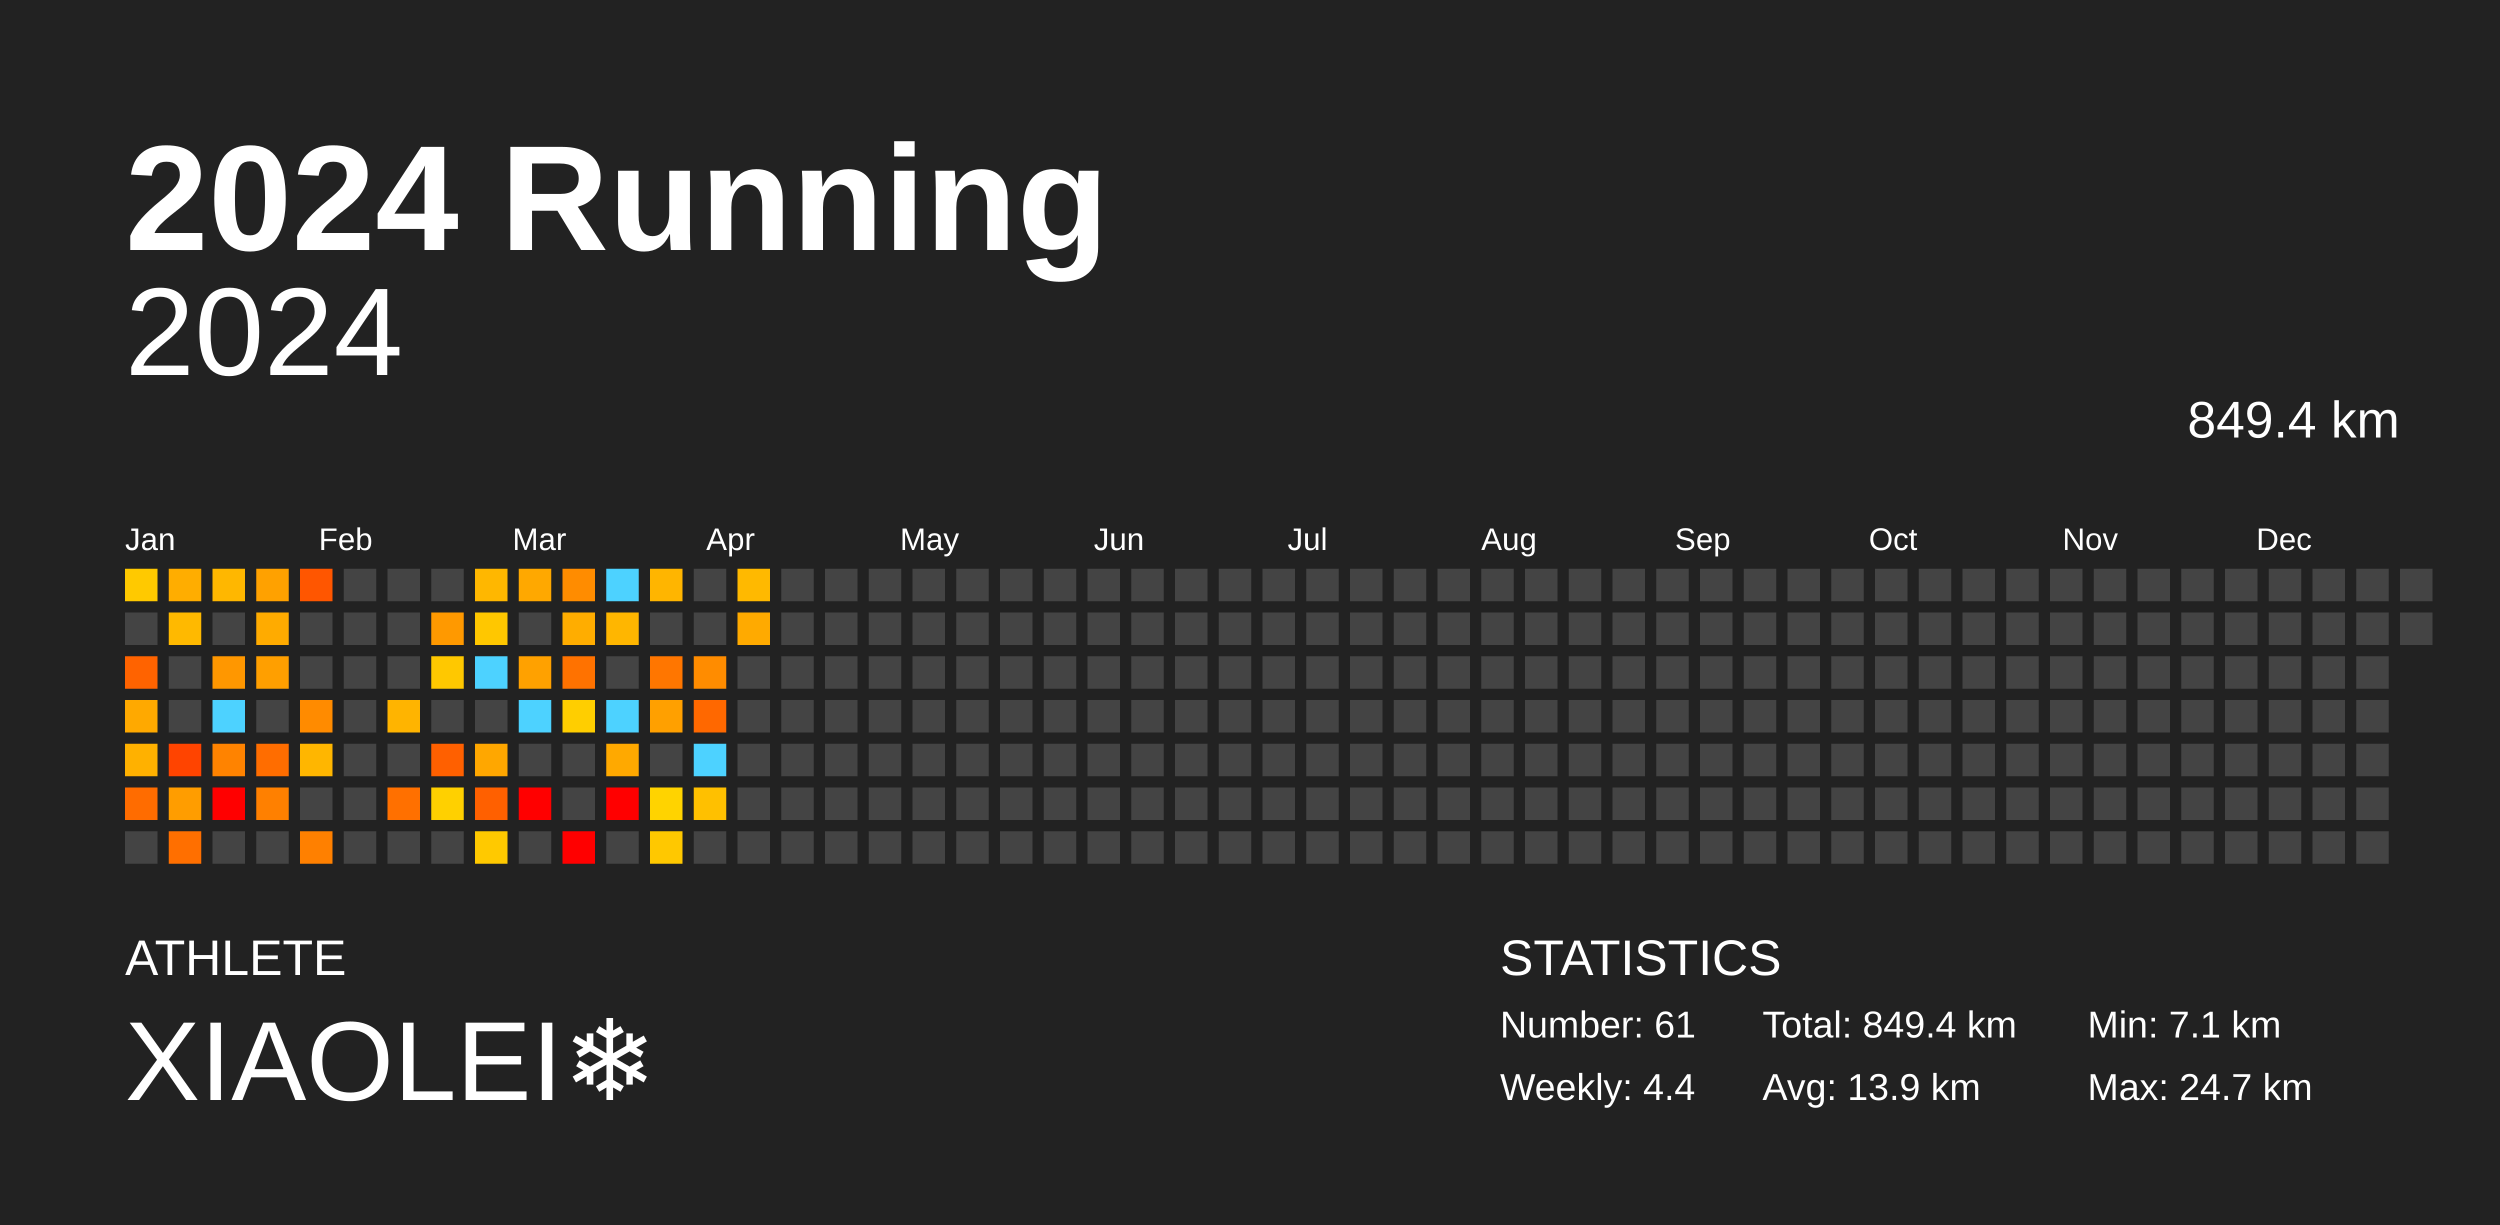
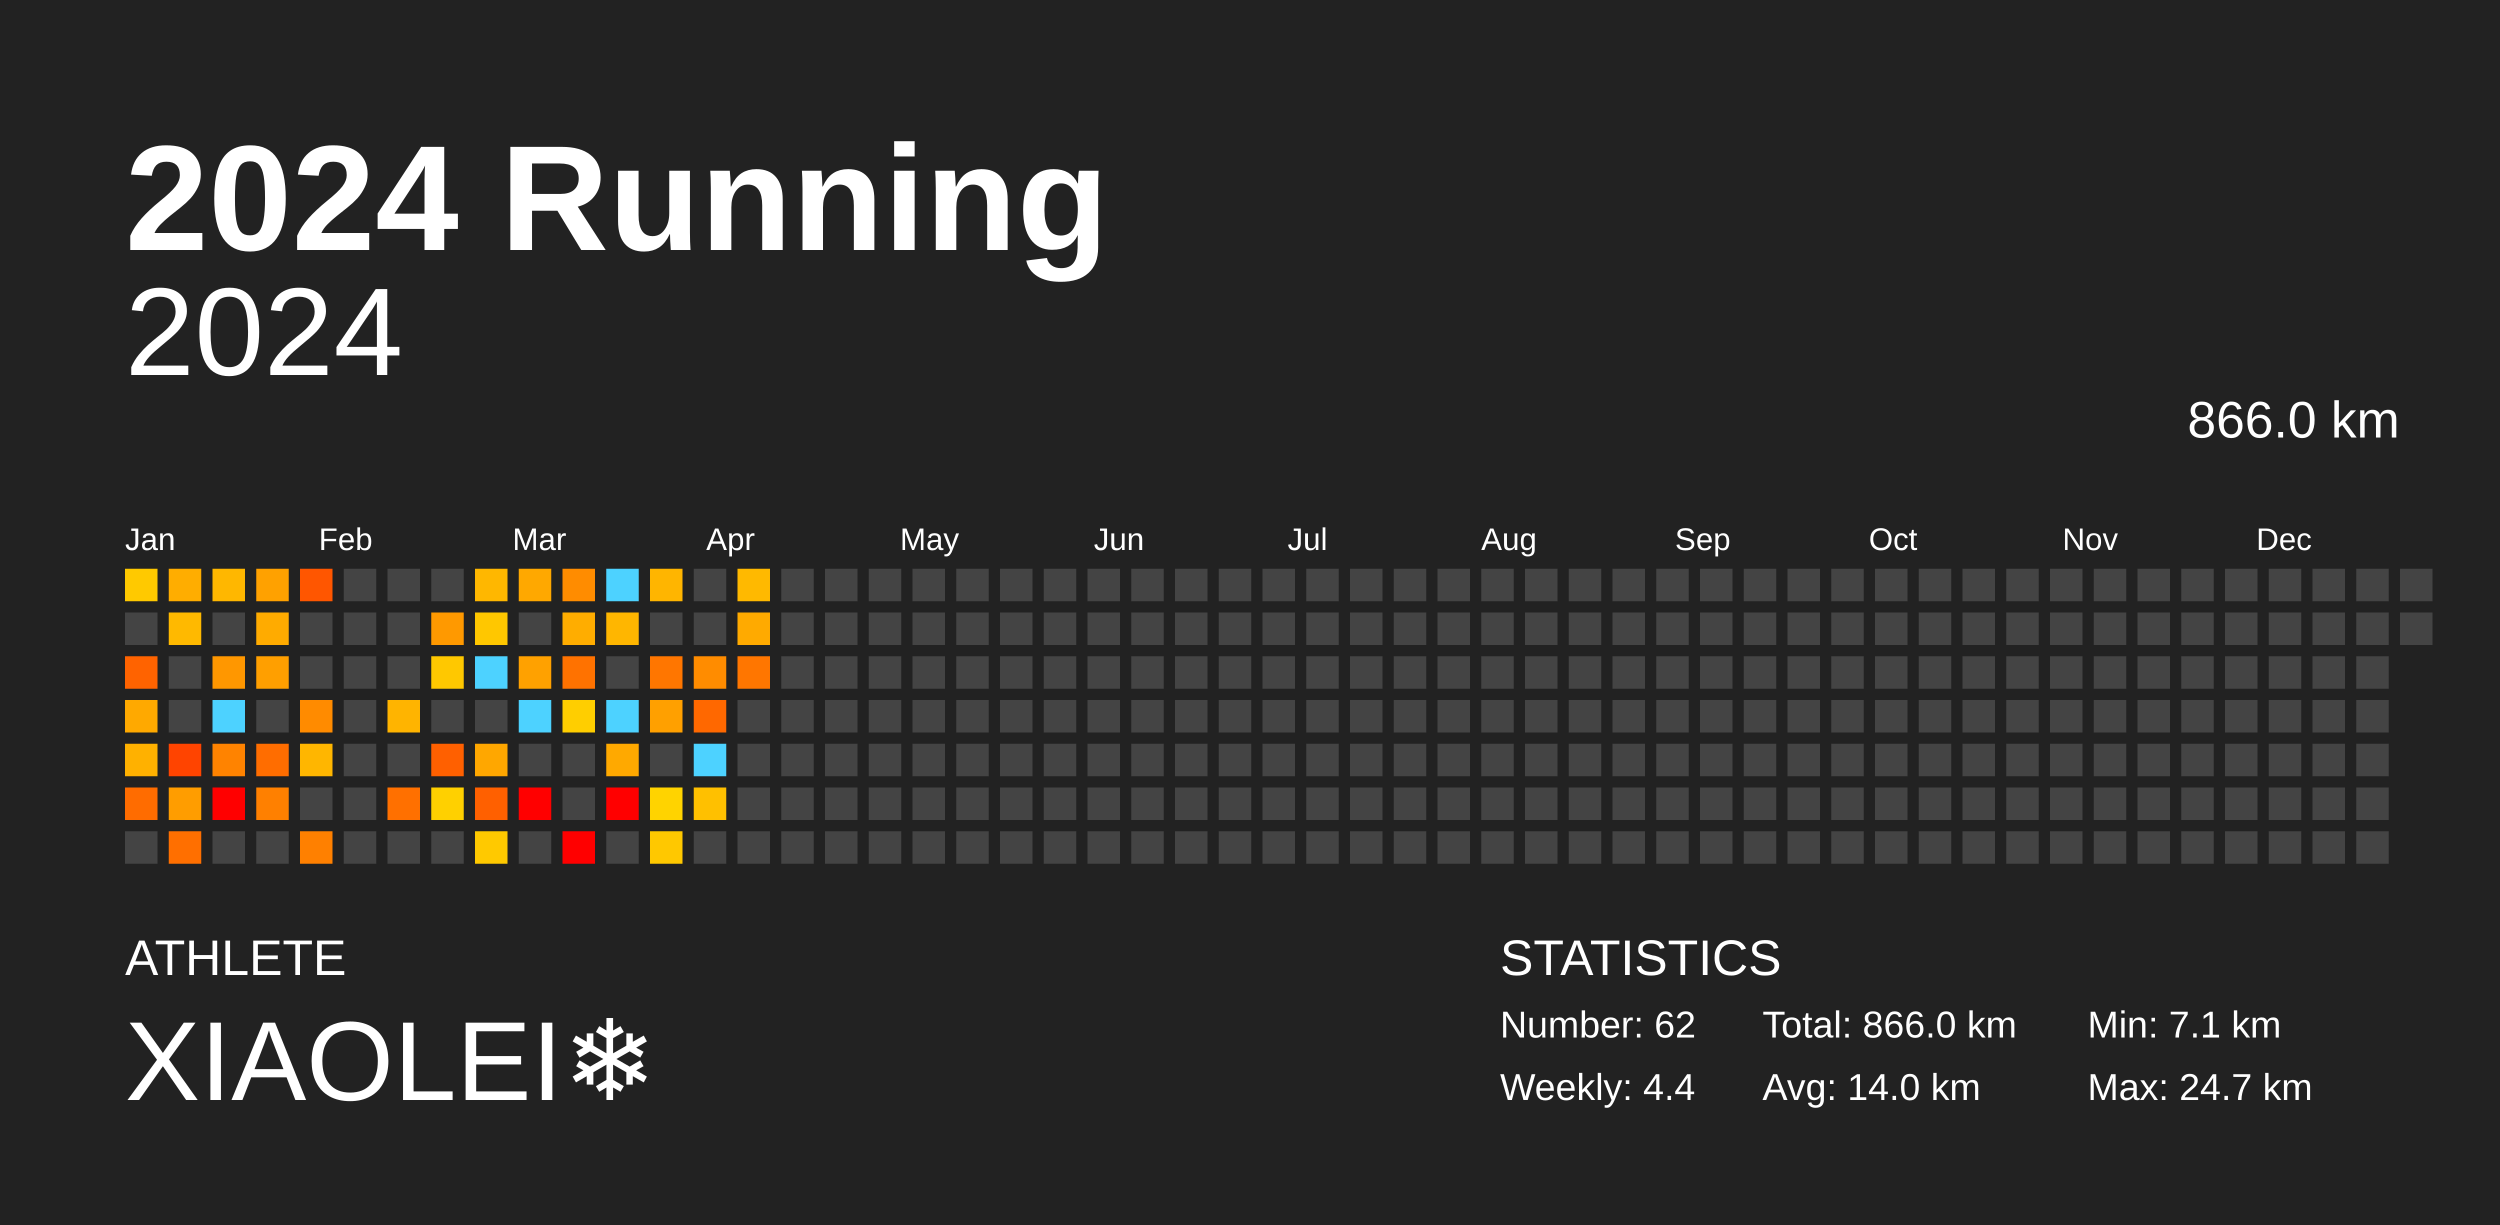
<svg xmlns="http://www.w3.org/2000/svg" baseProfile="full" height="98mm" version="1.1" viewBox="0,0,200,98" width="200mm">
  <defs />
  <rect fill="#222222" height="98" width="200" x="0" y="0" />
  <text fill="#FFFFFF" style="font-size:12px; font-family:Arial; font-weight:bold;" x="10" y="20">2024 Running</text>
  <text fill="#FFFFFF" style="font-size:4px; font-family:Arial" x="10" y="78">ATHLETE</text>
  <text fill="#FFFFFF" style="font-size:9px; font-family:Arial" x="10" y="88">XIAOLEI❄️</text>
  <text fill="#FFFFFF" style="font-size:4px; font-family:Arial" x="120" y="78">STATISTICS</text>
-   <text fill="#FFFFFF" style="font-size:3px; font-family:Arial" x="120" y="83">Number: 61</text>
+   <text fill="#FFFFFF" style="font-size:3px; font-family:Arial" x="120" y="83">Number: 62</text>
  <text fill="#FFFFFF" style="font-size:3px; font-family:Arial" x="120" y="88">Weekly: 4.4</text>
-   <text fill="#FFFFFF" style="font-size:3px; font-family:Arial" x="141" y="83">Total: 849.4 km</text>
-   <text fill="#FFFFFF" style="font-size:3px; font-family:Arial" x="141" y="88">Avg: 13.9 km</text>
+   <text fill="#FFFFFF" style="font-size:3px; font-family:Arial" x="141" y="83">Total: 866.0 km</text>
+   <text fill="#FFFFFF" style="font-size:3px; font-family:Arial" x="141" y="88">Avg: 14.0 km</text>
  <text fill="#FFFFFF" style="font-size:3px; font-family:Arial" x="167" y="83">Min: 7.1 km</text>
  <text fill="#FFFFFF" style="font-size:3px; font-family:Arial" x="167" y="88">Max: 24.7 km</text>
  <text alignment-baseline="hanging" fill="#FFFFFF" style="font-size:10.0px; font-family:Arial;" x="10" y="30">2024</text>
-   <text alignment-baseline="hanging" fill="#FFFFFF" style="font-size:4.125px; font-family:Arial;" x="175" y="35">849.4 km</text>
+   <text alignment-baseline="hanging" fill="#FFFFFF" style="font-size:4.125px; font-family:Arial;" x="175" y="35">866.0 km</text>
  <text fill="#FFFFFF" style="font-size:2.5px; font-family:Arial" x="10.0" y="44">Jan</text>
  <text fill="#FFFFFF" style="font-size:2.5px; font-family:Arial" x="25.5" y="44">Feb</text>
  <text fill="#FFFFFF" style="font-size:2.5px; font-family:Arial" x="41.0" y="44">Mar</text>
  <text fill="#FFFFFF" style="font-size:2.5px; font-family:Arial" x="56.5" y="44">Apr</text>
  <text fill="#FFFFFF" style="font-size:2.5px; font-family:Arial" x="72.0" y="44">May</text>
  <text fill="#FFFFFF" style="font-size:2.5px; font-family:Arial" x="87.5" y="44">Jun</text>
  <text fill="#FFFFFF" style="font-size:2.5px; font-family:Arial" x="103.0" y="44">Jul</text>
  <text fill="#FFFFFF" style="font-size:2.5px; font-family:Arial" x="118.5" y="44">Aug</text>
  <text fill="#FFFFFF" style="font-size:2.5px; font-family:Arial" x="134.0" y="44">Sep</text>
  <text fill="#FFFFFF" style="font-size:2.5px; font-family:Arial" x="149.5" y="44">Oct</text>
  <text fill="#FFFFFF" style="font-size:2.5px; font-family:Arial" x="165.0" y="44">Nov</text>
  <text fill="#FFFFFF" style="font-size:2.5px; font-family:Arial" x="180.5" y="44">Dec</text>
  <rect fill="#ffc900" height="2.6" width="2.6" x="10.0" y="45.5" />
  <rect fill="#444444" height="2.6" width="2.6" x="10.0" y="49.0" />
  <rect fill="#ff6300" height="2.6" width="2.6" x="10.0" y="52.5" />
  <rect fill="#ffa900" height="2.6" width="2.6" x="10.0" y="56.0" />
  <rect fill="#ffb100" height="2.6" width="2.6" x="10.0" y="59.5" />
  <rect fill="#ff6c00" height="2.6" width="2.6" x="10.0" y="63.0" />
  <rect fill="#444444" height="2.6" width="2.6" x="10.0" y="66.5" />
  <rect fill="#ffad00" height="2.6" width="2.6" x="13.5" y="45.5" />
  <rect fill="#ffb900" height="2.6" width="2.6" x="13.5" y="49.0" />
  <rect fill="#444444" height="2.6" width="2.6" x="13.5" y="52.5" />
  <rect fill="#444444" height="2.6" width="2.6" x="13.5" y="56.0" />
  <rect fill="#ff4400" height="2.6" width="2.6" x="13.5" y="59.5" />
  <rect fill="#ff9d00" height="2.6" width="2.6" x="13.5" y="63.0" />
  <rect fill="#ff6f00" height="2.6" width="2.6" x="13.5" y="66.5" />
  <rect fill="#ffb700" height="2.6" width="2.6" x="17.0" y="45.5" />
  <rect fill="#444444" height="2.6" width="2.6" x="17.0" y="49.0" />
  <rect fill="#ff9700" height="2.6" width="2.6" x="17.0" y="52.5" />
  <rect fill="#4dd2ff" height="2.6" width="2.6" x="17.0" y="56.0" />
  <rect fill="#ff8300" height="2.6" width="2.6" x="17.0" y="59.5" />
  <rect fill="red" height="2.6" width="2.6" x="17.0" y="63.0" />
  <rect fill="#444444" height="2.6" width="2.6" x="17.0" y="66.5" />
  <rect fill="#ffa100" height="2.6" width="2.6" x="20.5" y="45.5" />
  <rect fill="#ffab00" height="2.6" width="2.6" x="20.5" y="49.0" />
  <rect fill="#ff9f00" height="2.6" width="2.6" x="20.5" y="52.5" />
  <rect fill="#444444" height="2.6" width="2.6" x="20.5" y="56.0" />
  <rect fill="#ff6d00" height="2.6" width="2.6" x="20.5" y="59.5" />
  <rect fill="#ff8000" height="2.6" width="2.6" x="20.5" y="63.0" />
  <rect fill="#444444" height="2.6" width="2.6" x="20.5" y="66.5" />
  <rect fill="#ff5600" height="2.6" width="2.6" x="24.0" y="45.5" />
  <rect fill="#444444" height="2.6" width="2.6" x="24.0" y="49.0" />
  <rect fill="#444444" height="2.6" width="2.6" x="24.0" y="52.5" />
  <rect fill="#ff8b00" height="2.6" width="2.6" x="24.0" y="56.0" />
  <rect fill="#ffb600" height="2.6" width="2.6" x="24.0" y="59.5" />
  <rect fill="#444444" height="2.6" width="2.6" x="24.0" y="63.0" />
  <rect fill="#ff8000" height="2.6" width="2.6" x="24.0" y="66.5" />
  <rect fill="#444444" height="2.6" width="2.6" x="27.5" y="45.5" />
  <rect fill="#444444" height="2.6" width="2.6" x="27.5" y="49.0" />
  <rect fill="#444444" height="2.6" width="2.6" x="27.5" y="52.5" />
  <rect fill="#444444" height="2.6" width="2.6" x="27.5" y="56.0" />
  <rect fill="#444444" height="2.6" width="2.6" x="27.5" y="59.5" />
  <rect fill="#444444" height="2.6" width="2.6" x="27.5" y="63.0" />
  <rect fill="#444444" height="2.6" width="2.6" x="27.5" y="66.5" />
  <rect fill="#444444" height="2.6" width="2.6" x="31.0" y="45.5" />
  <rect fill="#444444" height="2.6" width="2.6" x="31.0" y="49.0" />
  <rect fill="#444444" height="2.6" width="2.6" x="31.0" y="52.5" />
  <rect fill="#ffb400" height="2.6" width="2.6" x="31.0" y="56.0" />
  <rect fill="#444444" height="2.6" width="2.6" x="31.0" y="59.5" />
  <rect fill="#ff7000" height="2.6" width="2.6" x="31.0" y="63.0" />
  <rect fill="#444444" height="2.6" width="2.6" x="31.0" y="66.5" />
  <rect fill="#444444" height="2.6" width="2.6" x="34.5" y="45.5" />
  <rect fill="#ff9900" height="2.6" width="2.6" x="34.5" y="49.0" />
  <rect fill="#ffc800" height="2.6" width="2.6" x="34.5" y="52.5" />
  <rect fill="#444444" height="2.6" width="2.6" x="34.5" y="56.0" />
  <rect fill="#ff6000" height="2.6" width="2.6" x="34.5" y="59.5" />
  <rect fill="#ffd000" height="2.6" width="2.6" x="34.5" y="63.0" />
  <rect fill="#444444" height="2.6" width="2.6" x="34.5" y="66.5" />
  <rect fill="#ffb700" height="2.6" width="2.6" x="38.0" y="45.5" />
  <rect fill="#ffc700" height="2.6" width="2.6" x="38.0" y="49.0" />
  <rect fill="#4dd2ff" height="2.6" width="2.6" x="38.0" y="52.5" />
  <rect fill="#444444" height="2.6" width="2.6" x="38.0" y="56.0" />
  <rect fill="#ffa700" height="2.6" width="2.6" x="38.0" y="59.5" />
  <rect fill="#ff6000" height="2.6" width="2.6" x="38.0" y="63.0" />
  <rect fill="#ffc900" height="2.6" width="2.6" x="38.0" y="66.5" />
  <rect fill="#ffa800" height="2.6" width="2.6" x="41.5" y="45.5" />
  <rect fill="#444444" height="2.6" width="2.6" x="41.5" y="49.0" />
  <rect fill="#ffa100" height="2.6" width="2.6" x="41.5" y="52.5" />
  <rect fill="#4dd2ff" height="2.6" width="2.6" x="41.5" y="56.0" />
  <rect fill="#444444" height="2.6" width="2.6" x="41.5" y="59.5" />
  <rect fill="red" height="2.6" width="2.6" x="41.5" y="63.0" />
  <rect fill="#444444" height="2.6" width="2.6" x="41.5" y="66.5" />
  <rect fill="#ff8c00" height="2.6" width="2.6" x="45.0" y="45.5" />
  <rect fill="#ffad00" height="2.6" width="2.6" x="45.0" y="49.0" />
  <rect fill="#ff7200" height="2.6" width="2.6" x="45.0" y="52.5" />
  <rect fill="#ffce00" height="2.6" width="2.6" x="45.0" y="56.0" />
  <rect fill="#444444" height="2.6" width="2.6" x="45.0" y="59.5" />
  <rect fill="#444444" height="2.6" width="2.6" x="45.0" y="63.0" />
  <rect fill="red" height="2.6" width="2.6" x="45.0" y="66.5" />
  <rect fill="#4dd2ff" height="2.6" width="2.6" x="48.5" y="45.5" />
  <rect fill="#ffb600" height="2.6" width="2.6" x="48.5" y="49.0" />
  <rect fill="#444444" height="2.6" width="2.6" x="48.5" y="52.5" />
  <rect fill="#4dd2ff" height="2.6" width="2.6" x="48.5" y="56.0" />
  <rect fill="#ffa900" height="2.6" width="2.6" x="48.5" y="59.5" />
  <rect fill="red" height="2.6" width="2.6" x="48.5" y="63.0" />
  <rect fill="#444444" height="2.6" width="2.6" x="48.5" y="66.5" />
  <rect fill="#ffb500" height="2.6" width="2.6" x="52.0" y="45.5" />
  <rect fill="#444444" height="2.6" width="2.6" x="52.0" y="49.0" />
  <rect fill="#ff7600" height="2.6" width="2.6" x="52.0" y="52.5" />
  <rect fill="#ffa000" height="2.6" width="2.6" x="52.0" y="56.0" />
  <rect fill="#444444" height="2.6" width="2.6" x="52.0" y="59.5" />
  <rect fill="#ffd300" height="2.6" width="2.6" x="52.0" y="63.0" />
  <rect fill="#ffc800" height="2.6" width="2.6" x="52.0" y="66.5" />
  <rect fill="#444444" height="2.6" width="2.6" x="55.5" y="45.5" />
  <rect fill="#444444" height="2.6" width="2.6" x="55.5" y="49.0" />
  <rect fill="#ff8c00" height="2.6" width="2.6" x="55.5" y="52.5" />
  <rect fill="#ff6800" height="2.6" width="2.6" x="55.5" y="56.0" />
  <rect fill="#4dd2ff" height="2.6" width="2.6" x="55.5" y="59.5" />
  <rect fill="#ffc000" height="2.6" width="2.6" x="55.5" y="63.0" />
  <rect fill="#444444" height="2.6" width="2.6" x="55.5" y="66.5" />
  <rect fill="#ffb900" height="2.6" width="2.6" x="59.0" y="45.5" />
  <rect fill="#ffaa00" height="2.6" width="2.6" x="59.0" y="49.0" />
-   <rect fill="#444444" height="2.6" width="2.6" x="59.0" y="52.5" />
+   <rect fill="#ff7600" height="2.6" width="2.6" x="59.0" y="52.5" />
  <rect fill="#444444" height="2.6" width="2.6" x="59.0" y="56.0" />
  <rect fill="#444444" height="2.6" width="2.6" x="59.0" y="59.5" />
  <rect fill="#444444" height="2.6" width="2.6" x="59.0" y="63.0" />
  <rect fill="#444444" height="2.6" width="2.6" x="59.0" y="66.5" />
  <rect fill="#444444" height="2.6" width="2.6" x="62.5" y="45.5" />
  <rect fill="#444444" height="2.6" width="2.6" x="62.5" y="49.0" />
  <rect fill="#444444" height="2.6" width="2.6" x="62.5" y="52.5" />
  <rect fill="#444444" height="2.6" width="2.6" x="62.5" y="56.0" />
  <rect fill="#444444" height="2.6" width="2.6" x="62.5" y="59.5" />
  <rect fill="#444444" height="2.6" width="2.6" x="62.5" y="63.0" />
  <rect fill="#444444" height="2.6" width="2.6" x="62.5" y="66.5" />
  <rect fill="#444444" height="2.6" width="2.6" x="66.0" y="45.5" />
  <rect fill="#444444" height="2.6" width="2.6" x="66.0" y="49.0" />
  <rect fill="#444444" height="2.6" width="2.6" x="66.0" y="52.5" />
  <rect fill="#444444" height="2.6" width="2.6" x="66.0" y="56.0" />
  <rect fill="#444444" height="2.6" width="2.6" x="66.0" y="59.5" />
  <rect fill="#444444" height="2.6" width="2.6" x="66.0" y="63.0" />
  <rect fill="#444444" height="2.6" width="2.6" x="66.0" y="66.5" />
  <rect fill="#444444" height="2.6" width="2.6" x="69.5" y="45.5" />
  <rect fill="#444444" height="2.6" width="2.6" x="69.5" y="49.0" />
  <rect fill="#444444" height="2.6" width="2.6" x="69.5" y="52.5" />
  <rect fill="#444444" height="2.6" width="2.6" x="69.5" y="56.0" />
  <rect fill="#444444" height="2.6" width="2.6" x="69.5" y="59.5" />
  <rect fill="#444444" height="2.6" width="2.6" x="69.5" y="63.0" />
  <rect fill="#444444" height="2.6" width="2.6" x="69.5" y="66.5" />
  <rect fill="#444444" height="2.6" width="2.6" x="73.0" y="45.5" />
  <rect fill="#444444" height="2.6" width="2.6" x="73.0" y="49.0" />
  <rect fill="#444444" height="2.6" width="2.6" x="73.0" y="52.5" />
  <rect fill="#444444" height="2.6" width="2.6" x="73.0" y="56.0" />
  <rect fill="#444444" height="2.6" width="2.6" x="73.0" y="59.5" />
  <rect fill="#444444" height="2.6" width="2.6" x="73.0" y="63.0" />
  <rect fill="#444444" height="2.6" width="2.6" x="73.0" y="66.5" />
  <rect fill="#444444" height="2.6" width="2.6" x="76.5" y="45.5" />
  <rect fill="#444444" height="2.6" width="2.6" x="76.5" y="49.0" />
  <rect fill="#444444" height="2.6" width="2.6" x="76.5" y="52.5" />
  <rect fill="#444444" height="2.6" width="2.6" x="76.5" y="56.0" />
  <rect fill="#444444" height="2.6" width="2.6" x="76.5" y="59.5" />
  <rect fill="#444444" height="2.6" width="2.6" x="76.5" y="63.0" />
  <rect fill="#444444" height="2.6" width="2.6" x="76.5" y="66.5" />
  <rect fill="#444444" height="2.6" width="2.6" x="80.0" y="45.5" />
  <rect fill="#444444" height="2.6" width="2.6" x="80.0" y="49.0" />
  <rect fill="#444444" height="2.6" width="2.6" x="80.0" y="52.5" />
  <rect fill="#444444" height="2.6" width="2.6" x="80.0" y="56.0" />
  <rect fill="#444444" height="2.6" width="2.6" x="80.0" y="59.5" />
  <rect fill="#444444" height="2.6" width="2.6" x="80.0" y="63.0" />
  <rect fill="#444444" height="2.6" width="2.6" x="80.0" y="66.5" />
  <rect fill="#444444" height="2.6" width="2.6" x="83.5" y="45.5" />
  <rect fill="#444444" height="2.6" width="2.6" x="83.5" y="49.0" />
  <rect fill="#444444" height="2.6" width="2.6" x="83.5" y="52.5" />
  <rect fill="#444444" height="2.6" width="2.6" x="83.5" y="56.0" />
  <rect fill="#444444" height="2.6" width="2.6" x="83.5" y="59.5" />
  <rect fill="#444444" height="2.6" width="2.6" x="83.5" y="63.0" />
  <rect fill="#444444" height="2.6" width="2.6" x="83.5" y="66.5" />
  <rect fill="#444444" height="2.6" width="2.6" x="87.0" y="45.5" />
  <rect fill="#444444" height="2.6" width="2.6" x="87.0" y="49.0" />
  <rect fill="#444444" height="2.6" width="2.6" x="87.0" y="52.5" />
  <rect fill="#444444" height="2.6" width="2.6" x="87.0" y="56.0" />
  <rect fill="#444444" height="2.6" width="2.6" x="87.0" y="59.5" />
  <rect fill="#444444" height="2.6" width="2.6" x="87.0" y="63.0" />
  <rect fill="#444444" height="2.6" width="2.6" x="87.0" y="66.5" />
  <rect fill="#444444" height="2.6" width="2.6" x="90.5" y="45.5" />
  <rect fill="#444444" height="2.6" width="2.6" x="90.5" y="49.0" />
  <rect fill="#444444" height="2.6" width="2.6" x="90.5" y="52.5" />
  <rect fill="#444444" height="2.6" width="2.6" x="90.5" y="56.0" />
  <rect fill="#444444" height="2.6" width="2.6" x="90.5" y="59.5" />
  <rect fill="#444444" height="2.6" width="2.6" x="90.5" y="63.0" />
  <rect fill="#444444" height="2.6" width="2.6" x="90.5" y="66.5" />
  <rect fill="#444444" height="2.6" width="2.6" x="94.0" y="45.5" />
  <rect fill="#444444" height="2.6" width="2.6" x="94.0" y="49.0" />
  <rect fill="#444444" height="2.6" width="2.6" x="94.0" y="52.5" />
  <rect fill="#444444" height="2.6" width="2.6" x="94.0" y="56.0" />
  <rect fill="#444444" height="2.6" width="2.6" x="94.0" y="59.5" />
  <rect fill="#444444" height="2.6" width="2.6" x="94.0" y="63.0" />
  <rect fill="#444444" height="2.6" width="2.6" x="94.0" y="66.5" />
  <rect fill="#444444" height="2.6" width="2.6" x="97.5" y="45.5" />
  <rect fill="#444444" height="2.6" width="2.6" x="97.5" y="49.0" />
  <rect fill="#444444" height="2.6" width="2.6" x="97.5" y="52.5" />
  <rect fill="#444444" height="2.6" width="2.6" x="97.5" y="56.0" />
  <rect fill="#444444" height="2.6" width="2.6" x="97.5" y="59.5" />
  <rect fill="#444444" height="2.6" width="2.6" x="97.5" y="63.0" />
  <rect fill="#444444" height="2.6" width="2.6" x="97.5" y="66.5" />
  <rect fill="#444444" height="2.6" width="2.6" x="101.0" y="45.5" />
  <rect fill="#444444" height="2.6" width="2.6" x="101.0" y="49.0" />
  <rect fill="#444444" height="2.6" width="2.6" x="101.0" y="52.5" />
  <rect fill="#444444" height="2.6" width="2.6" x="101.0" y="56.0" />
  <rect fill="#444444" height="2.6" width="2.6" x="101.0" y="59.5" />
  <rect fill="#444444" height="2.6" width="2.6" x="101.0" y="63.0" />
  <rect fill="#444444" height="2.6" width="2.6" x="101.0" y="66.5" />
  <rect fill="#444444" height="2.6" width="2.6" x="104.5" y="45.5" />
  <rect fill="#444444" height="2.6" width="2.6" x="104.5" y="49.0" />
  <rect fill="#444444" height="2.6" width="2.6" x="104.5" y="52.5" />
  <rect fill="#444444" height="2.6" width="2.6" x="104.5" y="56.0" />
  <rect fill="#444444" height="2.6" width="2.6" x="104.5" y="59.5" />
  <rect fill="#444444" height="2.6" width="2.6" x="104.5" y="63.0" />
  <rect fill="#444444" height="2.6" width="2.6" x="104.5" y="66.5" />
  <rect fill="#444444" height="2.6" width="2.6" x="108.0" y="45.5" />
  <rect fill="#444444" height="2.6" width="2.6" x="108.0" y="49.0" />
  <rect fill="#444444" height="2.6" width="2.6" x="108.0" y="52.5" />
  <rect fill="#444444" height="2.6" width="2.6" x="108.0" y="56.0" />
  <rect fill="#444444" height="2.6" width="2.6" x="108.0" y="59.5" />
  <rect fill="#444444" height="2.6" width="2.6" x="108.0" y="63.0" />
  <rect fill="#444444" height="2.6" width="2.6" x="108.0" y="66.5" />
  <rect fill="#444444" height="2.6" width="2.6" x="111.5" y="45.5" />
  <rect fill="#444444" height="2.6" width="2.6" x="111.5" y="49.0" />
  <rect fill="#444444" height="2.6" width="2.6" x="111.5" y="52.5" />
  <rect fill="#444444" height="2.6" width="2.6" x="111.5" y="56.0" />
  <rect fill="#444444" height="2.6" width="2.6" x="111.5" y="59.5" />
  <rect fill="#444444" height="2.6" width="2.6" x="111.5" y="63.0" />
  <rect fill="#444444" height="2.6" width="2.6" x="111.5" y="66.5" />
  <rect fill="#444444" height="2.6" width="2.6" x="115.0" y="45.5" />
  <rect fill="#444444" height="2.6" width="2.6" x="115.0" y="49.0" />
  <rect fill="#444444" height="2.6" width="2.6" x="115.0" y="52.5" />
  <rect fill="#444444" height="2.6" width="2.6" x="115.0" y="56.0" />
  <rect fill="#444444" height="2.6" width="2.6" x="115.0" y="59.5" />
  <rect fill="#444444" height="2.6" width="2.6" x="115.0" y="63.0" />
  <rect fill="#444444" height="2.6" width="2.6" x="115.0" y="66.5" />
  <rect fill="#444444" height="2.6" width="2.6" x="118.5" y="45.5" />
  <rect fill="#444444" height="2.6" width="2.6" x="118.5" y="49.0" />
  <rect fill="#444444" height="2.6" width="2.6" x="118.5" y="52.5" />
  <rect fill="#444444" height="2.6" width="2.6" x="118.5" y="56.0" />
  <rect fill="#444444" height="2.6" width="2.6" x="118.5" y="59.5" />
  <rect fill="#444444" height="2.6" width="2.6" x="118.5" y="63.0" />
  <rect fill="#444444" height="2.6" width="2.6" x="118.5" y="66.5" />
  <rect fill="#444444" height="2.6" width="2.6" x="122.0" y="45.5" />
  <rect fill="#444444" height="2.6" width="2.6" x="122.0" y="49.0" />
  <rect fill="#444444" height="2.6" width="2.6" x="122.0" y="52.5" />
  <rect fill="#444444" height="2.6" width="2.6" x="122.0" y="56.0" />
  <rect fill="#444444" height="2.6" width="2.6" x="122.0" y="59.5" />
  <rect fill="#444444" height="2.6" width="2.6" x="122.0" y="63.0" />
  <rect fill="#444444" height="2.6" width="2.6" x="122.0" y="66.5" />
  <rect fill="#444444" height="2.6" width="2.6" x="125.5" y="45.5" />
  <rect fill="#444444" height="2.6" width="2.6" x="125.5" y="49.0" />
  <rect fill="#444444" height="2.6" width="2.6" x="125.5" y="52.5" />
  <rect fill="#444444" height="2.6" width="2.6" x="125.5" y="56.0" />
  <rect fill="#444444" height="2.6" width="2.6" x="125.5" y="59.5" />
  <rect fill="#444444" height="2.6" width="2.6" x="125.5" y="63.0" />
  <rect fill="#444444" height="2.6" width="2.6" x="125.5" y="66.5" />
  <rect fill="#444444" height="2.6" width="2.6" x="129.0" y="45.5" />
  <rect fill="#444444" height="2.6" width="2.6" x="129.0" y="49.0" />
  <rect fill="#444444" height="2.6" width="2.6" x="129.0" y="52.5" />
  <rect fill="#444444" height="2.6" width="2.6" x="129.0" y="56.0" />
  <rect fill="#444444" height="2.6" width="2.6" x="129.0" y="59.5" />
  <rect fill="#444444" height="2.6" width="2.6" x="129.0" y="63.0" />
  <rect fill="#444444" height="2.6" width="2.6" x="129.0" y="66.5" />
  <rect fill="#444444" height="2.6" width="2.6" x="132.5" y="45.5" />
  <rect fill="#444444" height="2.6" width="2.6" x="132.5" y="49.0" />
  <rect fill="#444444" height="2.6" width="2.6" x="132.5" y="52.5" />
  <rect fill="#444444" height="2.6" width="2.6" x="132.5" y="56.0" />
  <rect fill="#444444" height="2.6" width="2.6" x="132.5" y="59.5" />
  <rect fill="#444444" height="2.6" width="2.6" x="132.5" y="63.0" />
  <rect fill="#444444" height="2.6" width="2.6" x="132.5" y="66.5" />
  <rect fill="#444444" height="2.6" width="2.6" x="136.0" y="45.5" />
  <rect fill="#444444" height="2.6" width="2.6" x="136.0" y="49.0" />
  <rect fill="#444444" height="2.6" width="2.6" x="136.0" y="52.5" />
  <rect fill="#444444" height="2.6" width="2.6" x="136.0" y="56.0" />
  <rect fill="#444444" height="2.6" width="2.6" x="136.0" y="59.5" />
  <rect fill="#444444" height="2.6" width="2.6" x="136.0" y="63.0" />
  <rect fill="#444444" height="2.6" width="2.6" x="136.0" y="66.5" />
  <rect fill="#444444" height="2.6" width="2.6" x="139.5" y="45.5" />
  <rect fill="#444444" height="2.6" width="2.6" x="139.5" y="49.0" />
  <rect fill="#444444" height="2.6" width="2.6" x="139.5" y="52.5" />
  <rect fill="#444444" height="2.6" width="2.6" x="139.5" y="56.0" />
  <rect fill="#444444" height="2.6" width="2.6" x="139.5" y="59.5" />
  <rect fill="#444444" height="2.6" width="2.6" x="139.5" y="63.0" />
  <rect fill="#444444" height="2.6" width="2.6" x="139.5" y="66.5" />
  <rect fill="#444444" height="2.6" width="2.6" x="143.0" y="45.5" />
  <rect fill="#444444" height="2.6" width="2.6" x="143.0" y="49.0" />
  <rect fill="#444444" height="2.6" width="2.6" x="143.0" y="52.5" />
  <rect fill="#444444" height="2.6" width="2.6" x="143.0" y="56.0" />
  <rect fill="#444444" height="2.6" width="2.6" x="143.0" y="59.5" />
  <rect fill="#444444" height="2.6" width="2.6" x="143.0" y="63.0" />
  <rect fill="#444444" height="2.6" width="2.6" x="143.0" y="66.5" />
  <rect fill="#444444" height="2.6" width="2.6" x="146.5" y="45.5" />
  <rect fill="#444444" height="2.6" width="2.6" x="146.5" y="49.0" />
  <rect fill="#444444" height="2.6" width="2.6" x="146.5" y="52.5" />
  <rect fill="#444444" height="2.6" width="2.6" x="146.5" y="56.0" />
  <rect fill="#444444" height="2.6" width="2.6" x="146.5" y="59.5" />
  <rect fill="#444444" height="2.6" width="2.6" x="146.5" y="63.0" />
  <rect fill="#444444" height="2.6" width="2.6" x="146.5" y="66.5" />
  <rect fill="#444444" height="2.6" width="2.6" x="150.0" y="45.5" />
  <rect fill="#444444" height="2.6" width="2.6" x="150.0" y="49.0" />
  <rect fill="#444444" height="2.6" width="2.6" x="150.0" y="52.5" />
  <rect fill="#444444" height="2.6" width="2.6" x="150.0" y="56.0" />
  <rect fill="#444444" height="2.6" width="2.6" x="150.0" y="59.5" />
  <rect fill="#444444" height="2.6" width="2.6" x="150.0" y="63.0" />
  <rect fill="#444444" height="2.6" width="2.6" x="150.0" y="66.5" />
  <rect fill="#444444" height="2.6" width="2.6" x="153.5" y="45.5" />
  <rect fill="#444444" height="2.6" width="2.6" x="153.5" y="49.0" />
  <rect fill="#444444" height="2.6" width="2.6" x="153.5" y="52.5" />
  <rect fill="#444444" height="2.6" width="2.6" x="153.5" y="56.0" />
  <rect fill="#444444" height="2.6" width="2.6" x="153.5" y="59.5" />
  <rect fill="#444444" height="2.6" width="2.6" x="153.5" y="63.0" />
  <rect fill="#444444" height="2.6" width="2.6" x="153.5" y="66.5" />
  <rect fill="#444444" height="2.6" width="2.6" x="157.0" y="45.5" />
  <rect fill="#444444" height="2.6" width="2.6" x="157.0" y="49.0" />
  <rect fill="#444444" height="2.6" width="2.6" x="157.0" y="52.5" />
  <rect fill="#444444" height="2.6" width="2.6" x="157.0" y="56.0" />
  <rect fill="#444444" height="2.6" width="2.6" x="157.0" y="59.5" />
  <rect fill="#444444" height="2.6" width="2.6" x="157.0" y="63.0" />
  <rect fill="#444444" height="2.6" width="2.6" x="157.0" y="66.5" />
  <rect fill="#444444" height="2.6" width="2.6" x="160.5" y="45.5" />
  <rect fill="#444444" height="2.6" width="2.6" x="160.5" y="49.0" />
  <rect fill="#444444" height="2.6" width="2.6" x="160.5" y="52.5" />
  <rect fill="#444444" height="2.6" width="2.6" x="160.5" y="56.0" />
  <rect fill="#444444" height="2.6" width="2.6" x="160.5" y="59.5" />
  <rect fill="#444444" height="2.6" width="2.6" x="160.5" y="63.0" />
  <rect fill="#444444" height="2.6" width="2.6" x="160.5" y="66.5" />
  <rect fill="#444444" height="2.6" width="2.6" x="164.0" y="45.5" />
  <rect fill="#444444" height="2.6" width="2.6" x="164.0" y="49.0" />
  <rect fill="#444444" height="2.6" width="2.6" x="164.0" y="52.5" />
  <rect fill="#444444" height="2.6" width="2.6" x="164.0" y="56.0" />
  <rect fill="#444444" height="2.6" width="2.6" x="164.0" y="59.5" />
  <rect fill="#444444" height="2.6" width="2.6" x="164.0" y="63.0" />
  <rect fill="#444444" height="2.6" width="2.6" x="164.0" y="66.5" />
  <rect fill="#444444" height="2.6" width="2.6" x="167.5" y="45.5" />
  <rect fill="#444444" height="2.6" width="2.6" x="167.5" y="49.0" />
  <rect fill="#444444" height="2.6" width="2.6" x="167.5" y="52.5" />
  <rect fill="#444444" height="2.6" width="2.6" x="167.5" y="56.0" />
  <rect fill="#444444" height="2.6" width="2.6" x="167.5" y="59.5" />
  <rect fill="#444444" height="2.6" width="2.6" x="167.5" y="63.0" />
  <rect fill="#444444" height="2.6" width="2.6" x="167.5" y="66.5" />
  <rect fill="#444444" height="2.6" width="2.6" x="171.0" y="45.5" />
  <rect fill="#444444" height="2.6" width="2.6" x="171.0" y="49.0" />
  <rect fill="#444444" height="2.6" width="2.6" x="171.0" y="52.5" />
  <rect fill="#444444" height="2.6" width="2.6" x="171.0" y="56.0" />
  <rect fill="#444444" height="2.6" width="2.6" x="171.0" y="59.5" />
  <rect fill="#444444" height="2.6" width="2.6" x="171.0" y="63.0" />
  <rect fill="#444444" height="2.6" width="2.6" x="171.0" y="66.5" />
  <rect fill="#444444" height="2.6" width="2.6" x="174.5" y="45.5" />
  <rect fill="#444444" height="2.6" width="2.6" x="174.5" y="49.0" />
  <rect fill="#444444" height="2.6" width="2.6" x="174.5" y="52.5" />
  <rect fill="#444444" height="2.6" width="2.6" x="174.5" y="56.0" />
  <rect fill="#444444" height="2.6" width="2.6" x="174.5" y="59.5" />
  <rect fill="#444444" height="2.6" width="2.6" x="174.5" y="63.0" />
  <rect fill="#444444" height="2.6" width="2.6" x="174.5" y="66.5" />
  <rect fill="#444444" height="2.6" width="2.6" x="178.0" y="45.5" />
  <rect fill="#444444" height="2.6" width="2.6" x="178.0" y="49.0" />
  <rect fill="#444444" height="2.6" width="2.6" x="178.0" y="52.5" />
  <rect fill="#444444" height="2.6" width="2.6" x="178.0" y="56.0" />
  <rect fill="#444444" height="2.6" width="2.6" x="178.0" y="59.5" />
  <rect fill="#444444" height="2.6" width="2.6" x="178.0" y="63.0" />
  <rect fill="#444444" height="2.6" width="2.6" x="178.0" y="66.5" />
  <rect fill="#444444" height="2.6" width="2.6" x="181.5" y="45.5" />
  <rect fill="#444444" height="2.6" width="2.6" x="181.5" y="49.0" />
  <rect fill="#444444" height="2.6" width="2.6" x="181.5" y="52.5" />
  <rect fill="#444444" height="2.6" width="2.6" x="181.5" y="56.0" />
  <rect fill="#444444" height="2.6" width="2.6" x="181.5" y="59.5" />
  <rect fill="#444444" height="2.6" width="2.6" x="181.5" y="63.0" />
  <rect fill="#444444" height="2.6" width="2.6" x="181.5" y="66.5" />
  <rect fill="#444444" height="2.6" width="2.6" x="185.0" y="45.5" />
  <rect fill="#444444" height="2.6" width="2.6" x="185.0" y="49.0" />
  <rect fill="#444444" height="2.6" width="2.6" x="185.0" y="52.5" />
  <rect fill="#444444" height="2.6" width="2.6" x="185.0" y="56.0" />
  <rect fill="#444444" height="2.6" width="2.6" x="185.0" y="59.5" />
  <rect fill="#444444" height="2.6" width="2.6" x="185.0" y="63.0" />
  <rect fill="#444444" height="2.6" width="2.6" x="185.0" y="66.5" />
  <rect fill="#444444" height="2.6" width="2.6" x="188.5" y="45.5" />
  <rect fill="#444444" height="2.6" width="2.6" x="188.5" y="49.0" />
  <rect fill="#444444" height="2.6" width="2.6" x="188.5" y="52.5" />
  <rect fill="#444444" height="2.6" width="2.6" x="188.5" y="56.0" />
  <rect fill="#444444" height="2.6" width="2.6" x="188.5" y="59.5" />
  <rect fill="#444444" height="2.6" width="2.6" x="188.5" y="63.0" />
  <rect fill="#444444" height="2.6" width="2.6" x="188.5" y="66.5" />
  <rect fill="#444444" height="2.6" width="2.6" x="192.0" y="45.5" />
  <rect fill="#444444" height="2.6" width="2.6" x="192.0" y="49.0" />
</svg>
